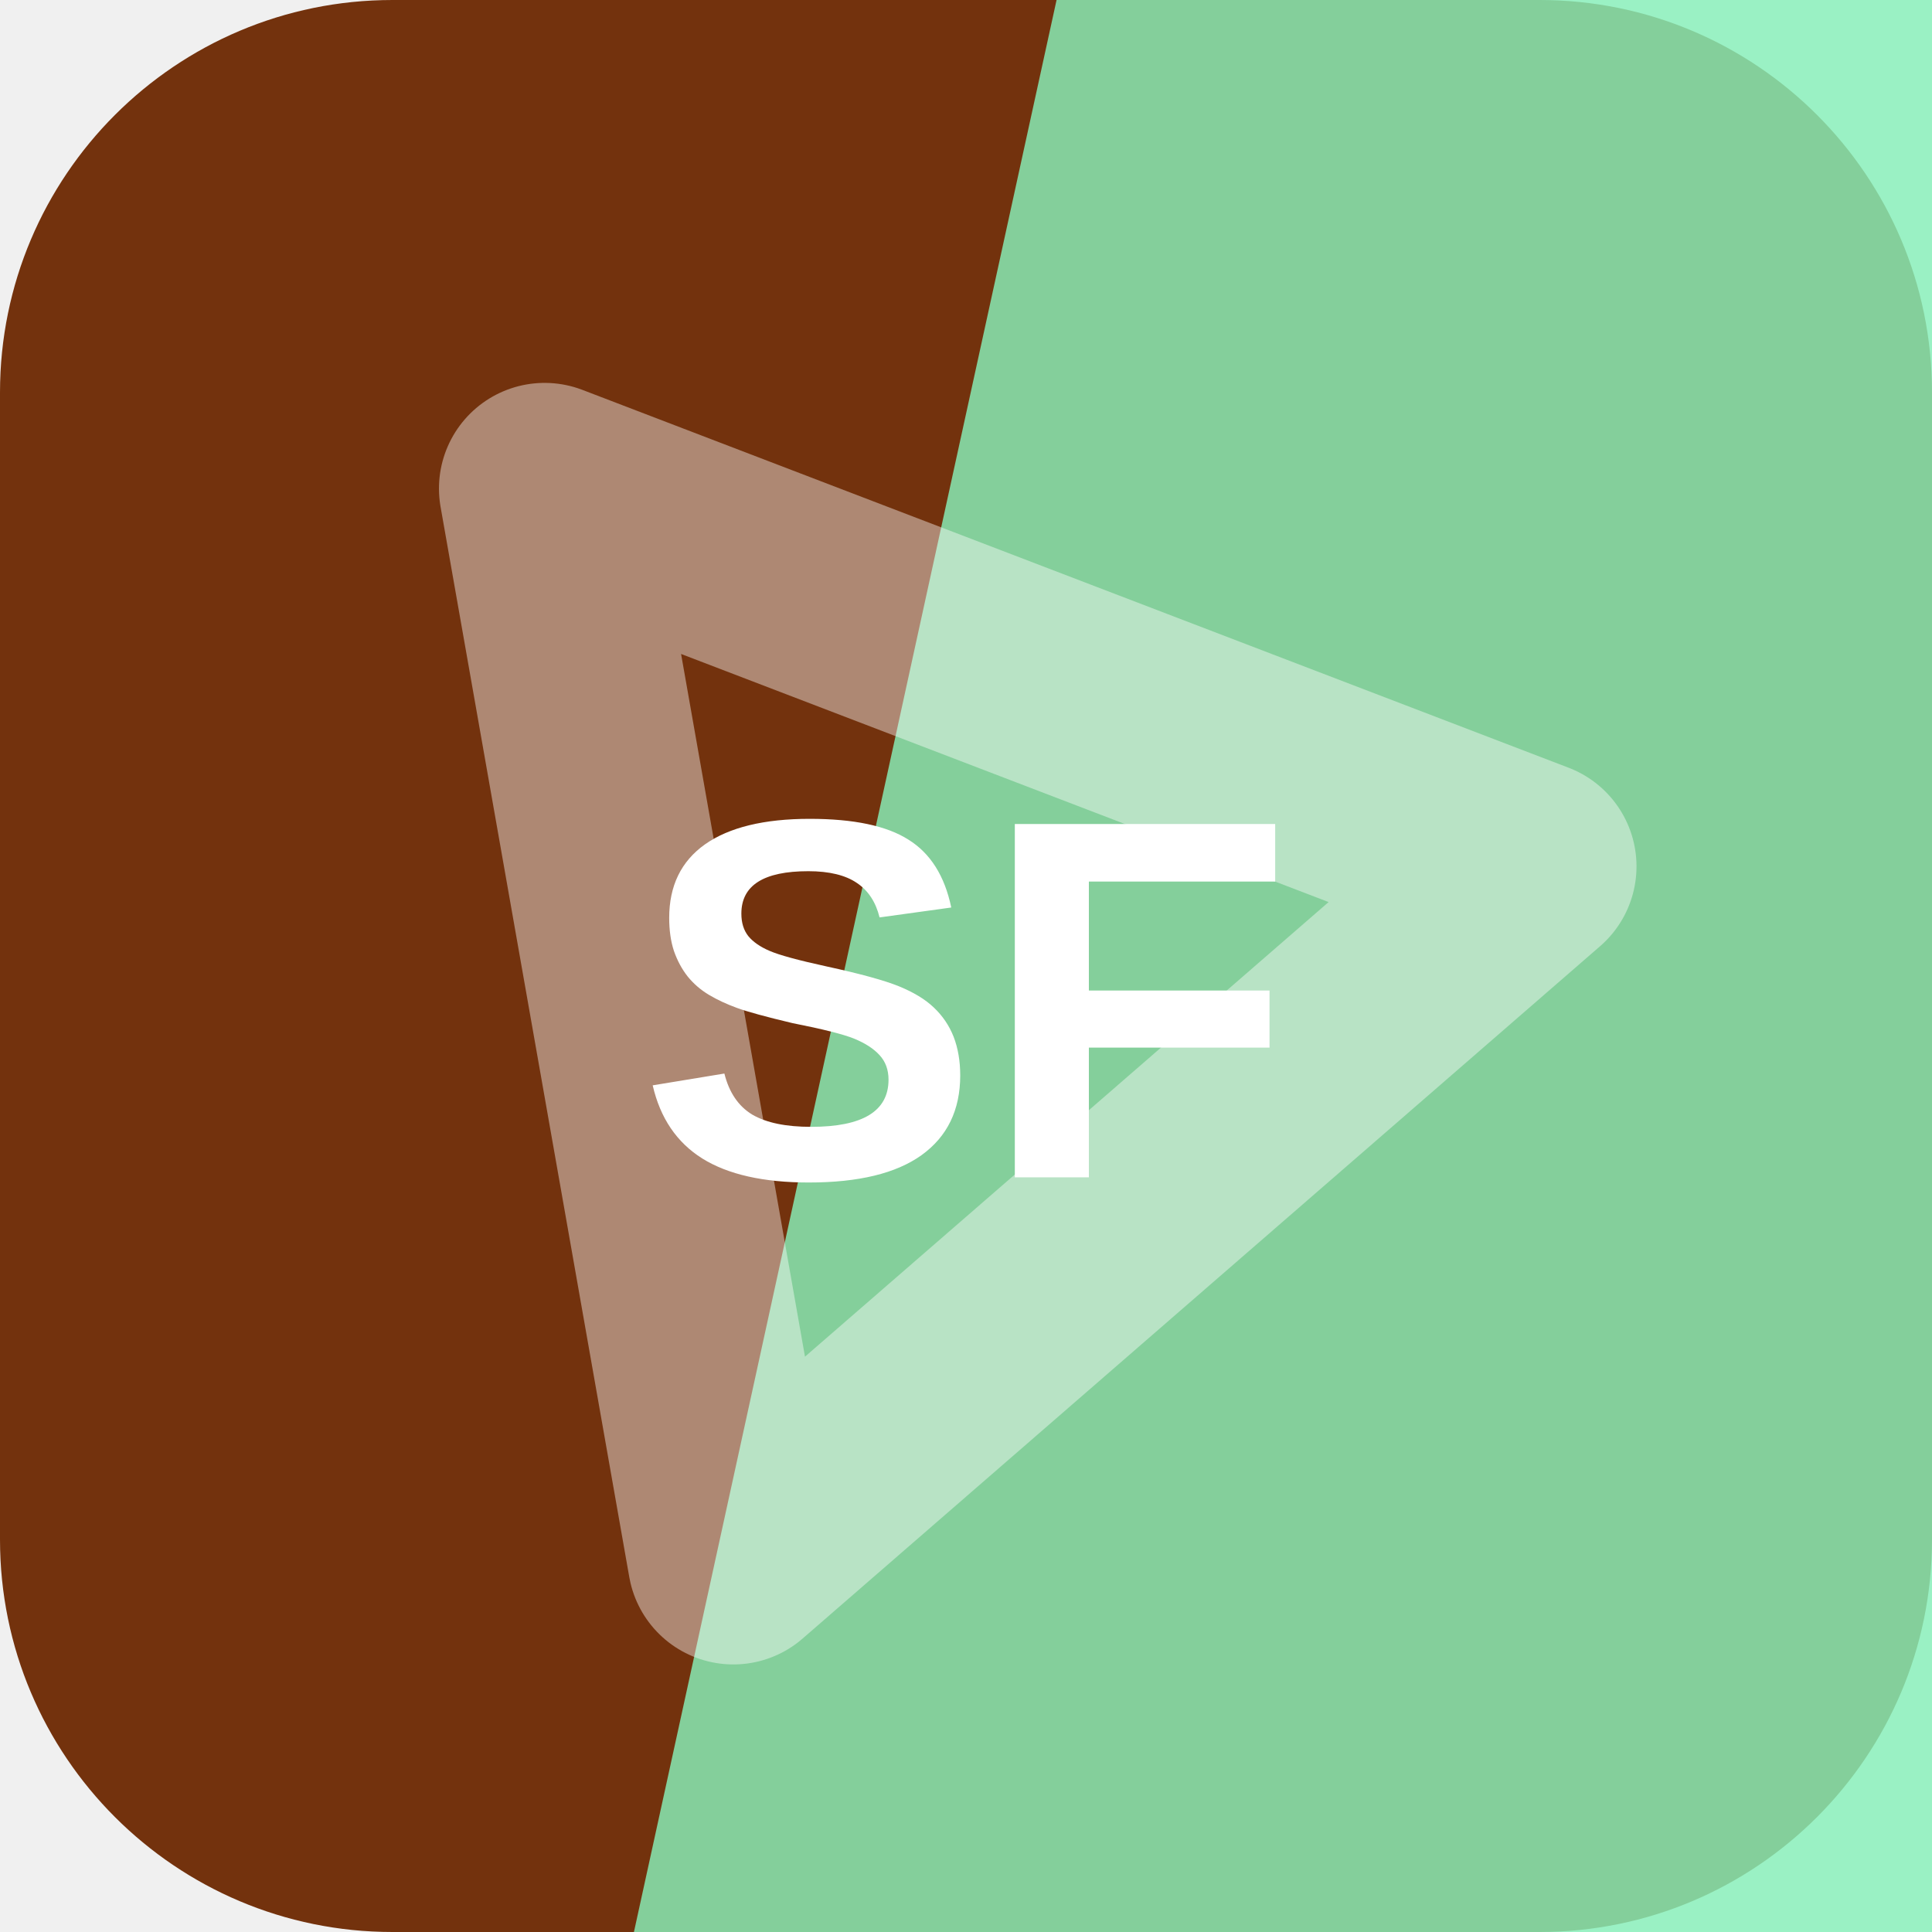
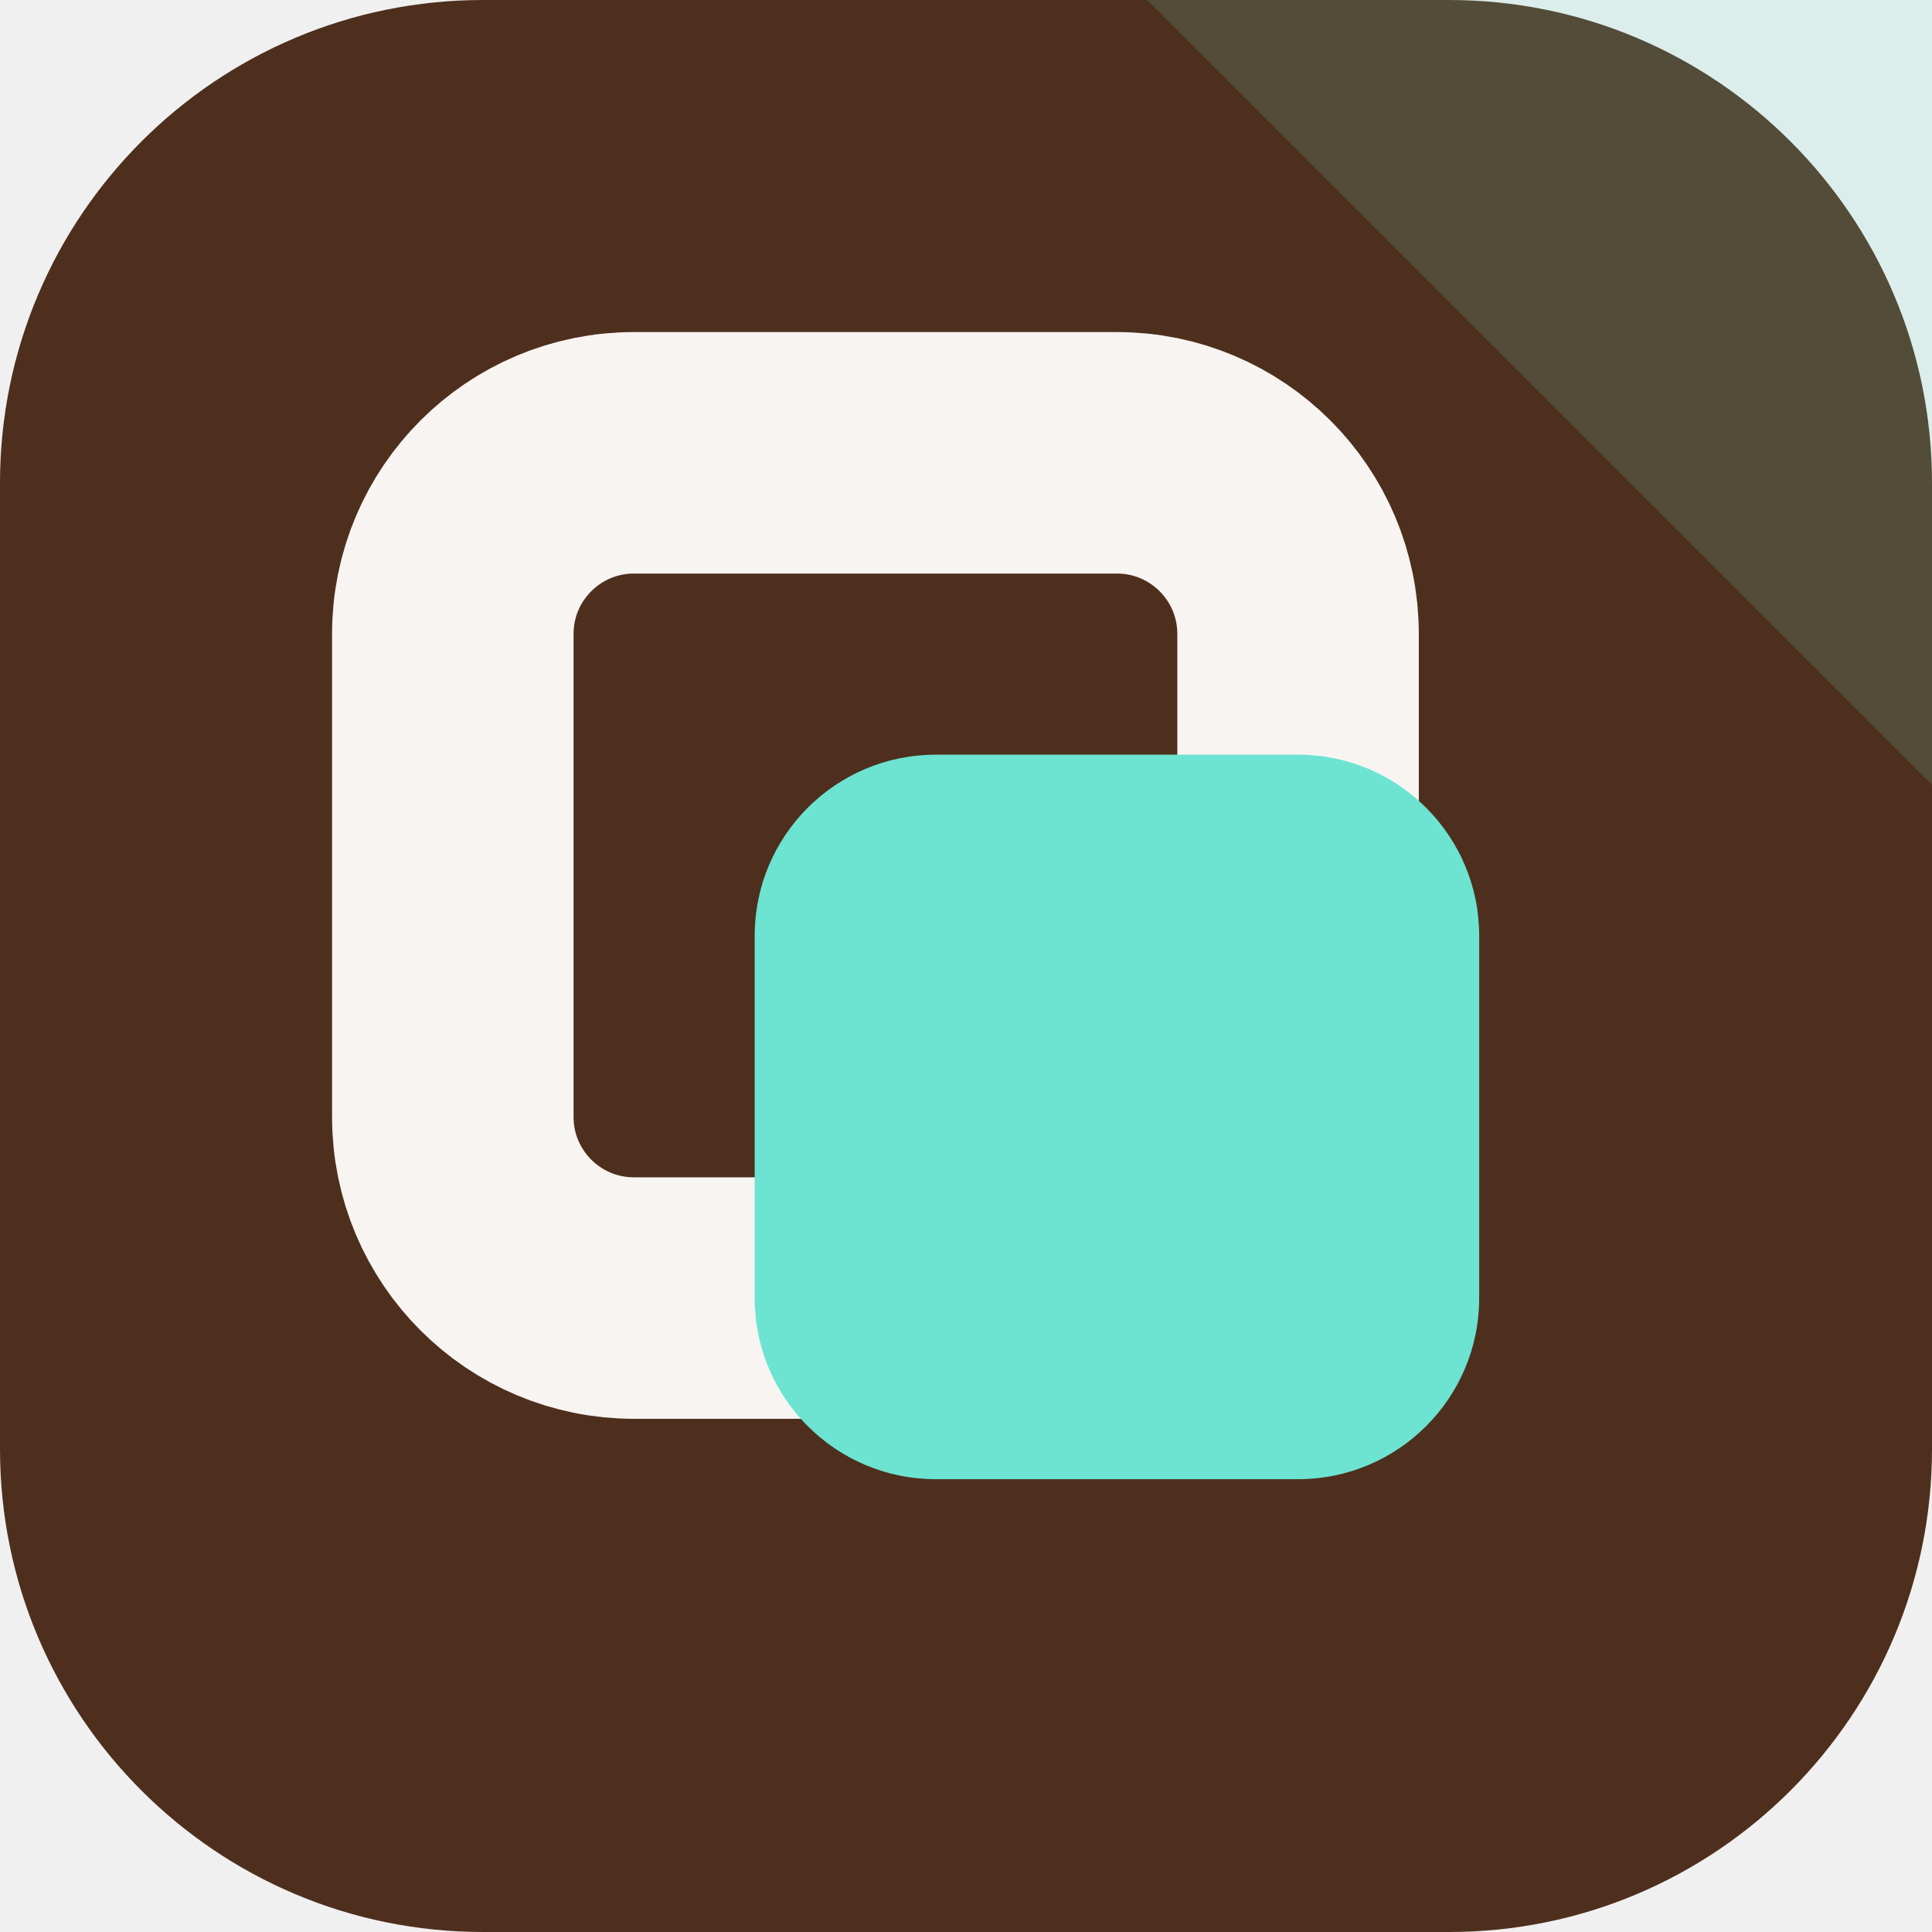
<svg xmlns="http://www.w3.org/2000/svg" width="64" height="64" viewBox="0 0 64 64" role="img">
-   <rect width="64" height="64" rx="13" fill="hsl(22 80% 25%)" />
-   <path d="M35 0h29v64H21Z" fill="hsl(149 79% 74%)" opacity="0.82" />
-   <g transform="rotate(80 32 32)" opacity="0.42">
-     <path d="M14 43 32 13l18 30Z" fill="none" stroke="#ffffff" stroke-width="7" stroke-linejoin="round" />
+   <rect width="64" height="64" rx="16" fill="hsl(22 46% 21%)" />
+   <path d="M64 0v26L38 0Z" fill="hsl(171 68% 66%)" opacity="0.16" />
+   <g transform="rotate(0 32 32)">
+     <rect x="15" y="15" width="28" height="28" rx="6" fill="none" stroke="hsl(22 24% 96%)" stroke-width="8" />
+     <rect x="25" y="25" width="24" height="24" rx="6" fill="hsl(171 68% 66%)" />
  </g>
-   <text x="32" y="39" text-anchor="middle" fill="#ffffff" font-family="Arial,Helvetica,sans-serif" font-size="17" font-weight="700" letter-spacing="0">SF</text>
</svg>
